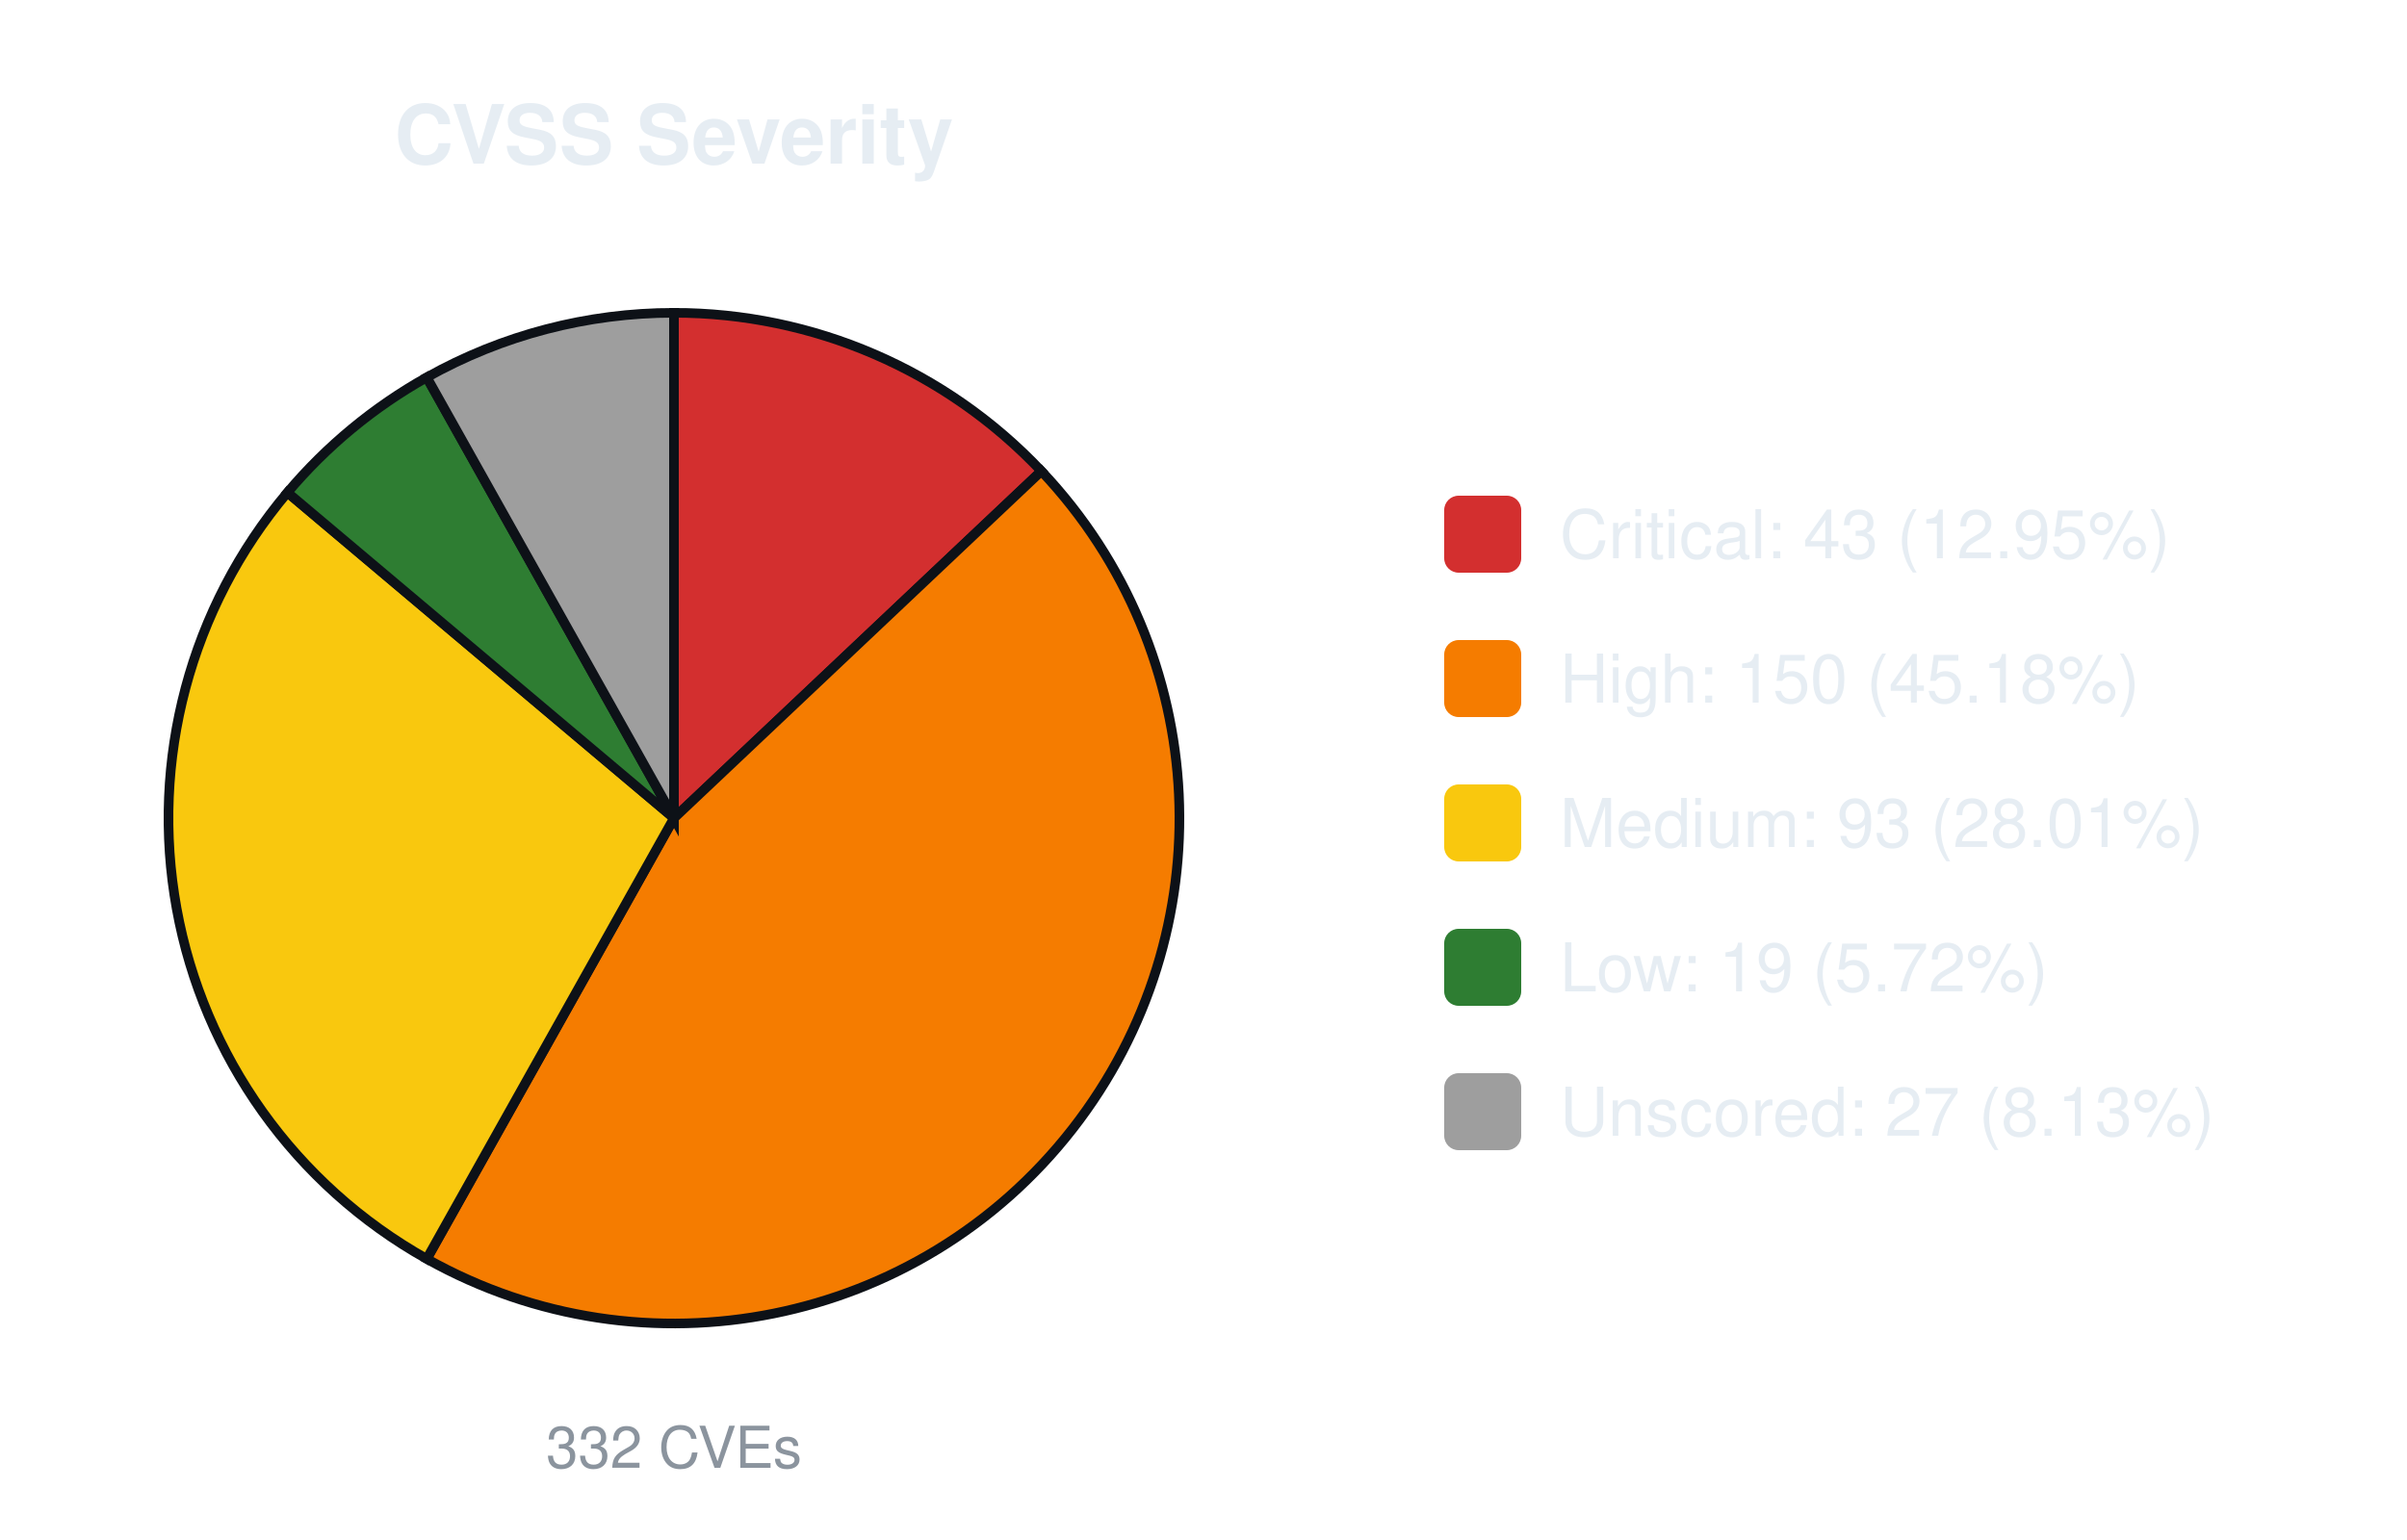
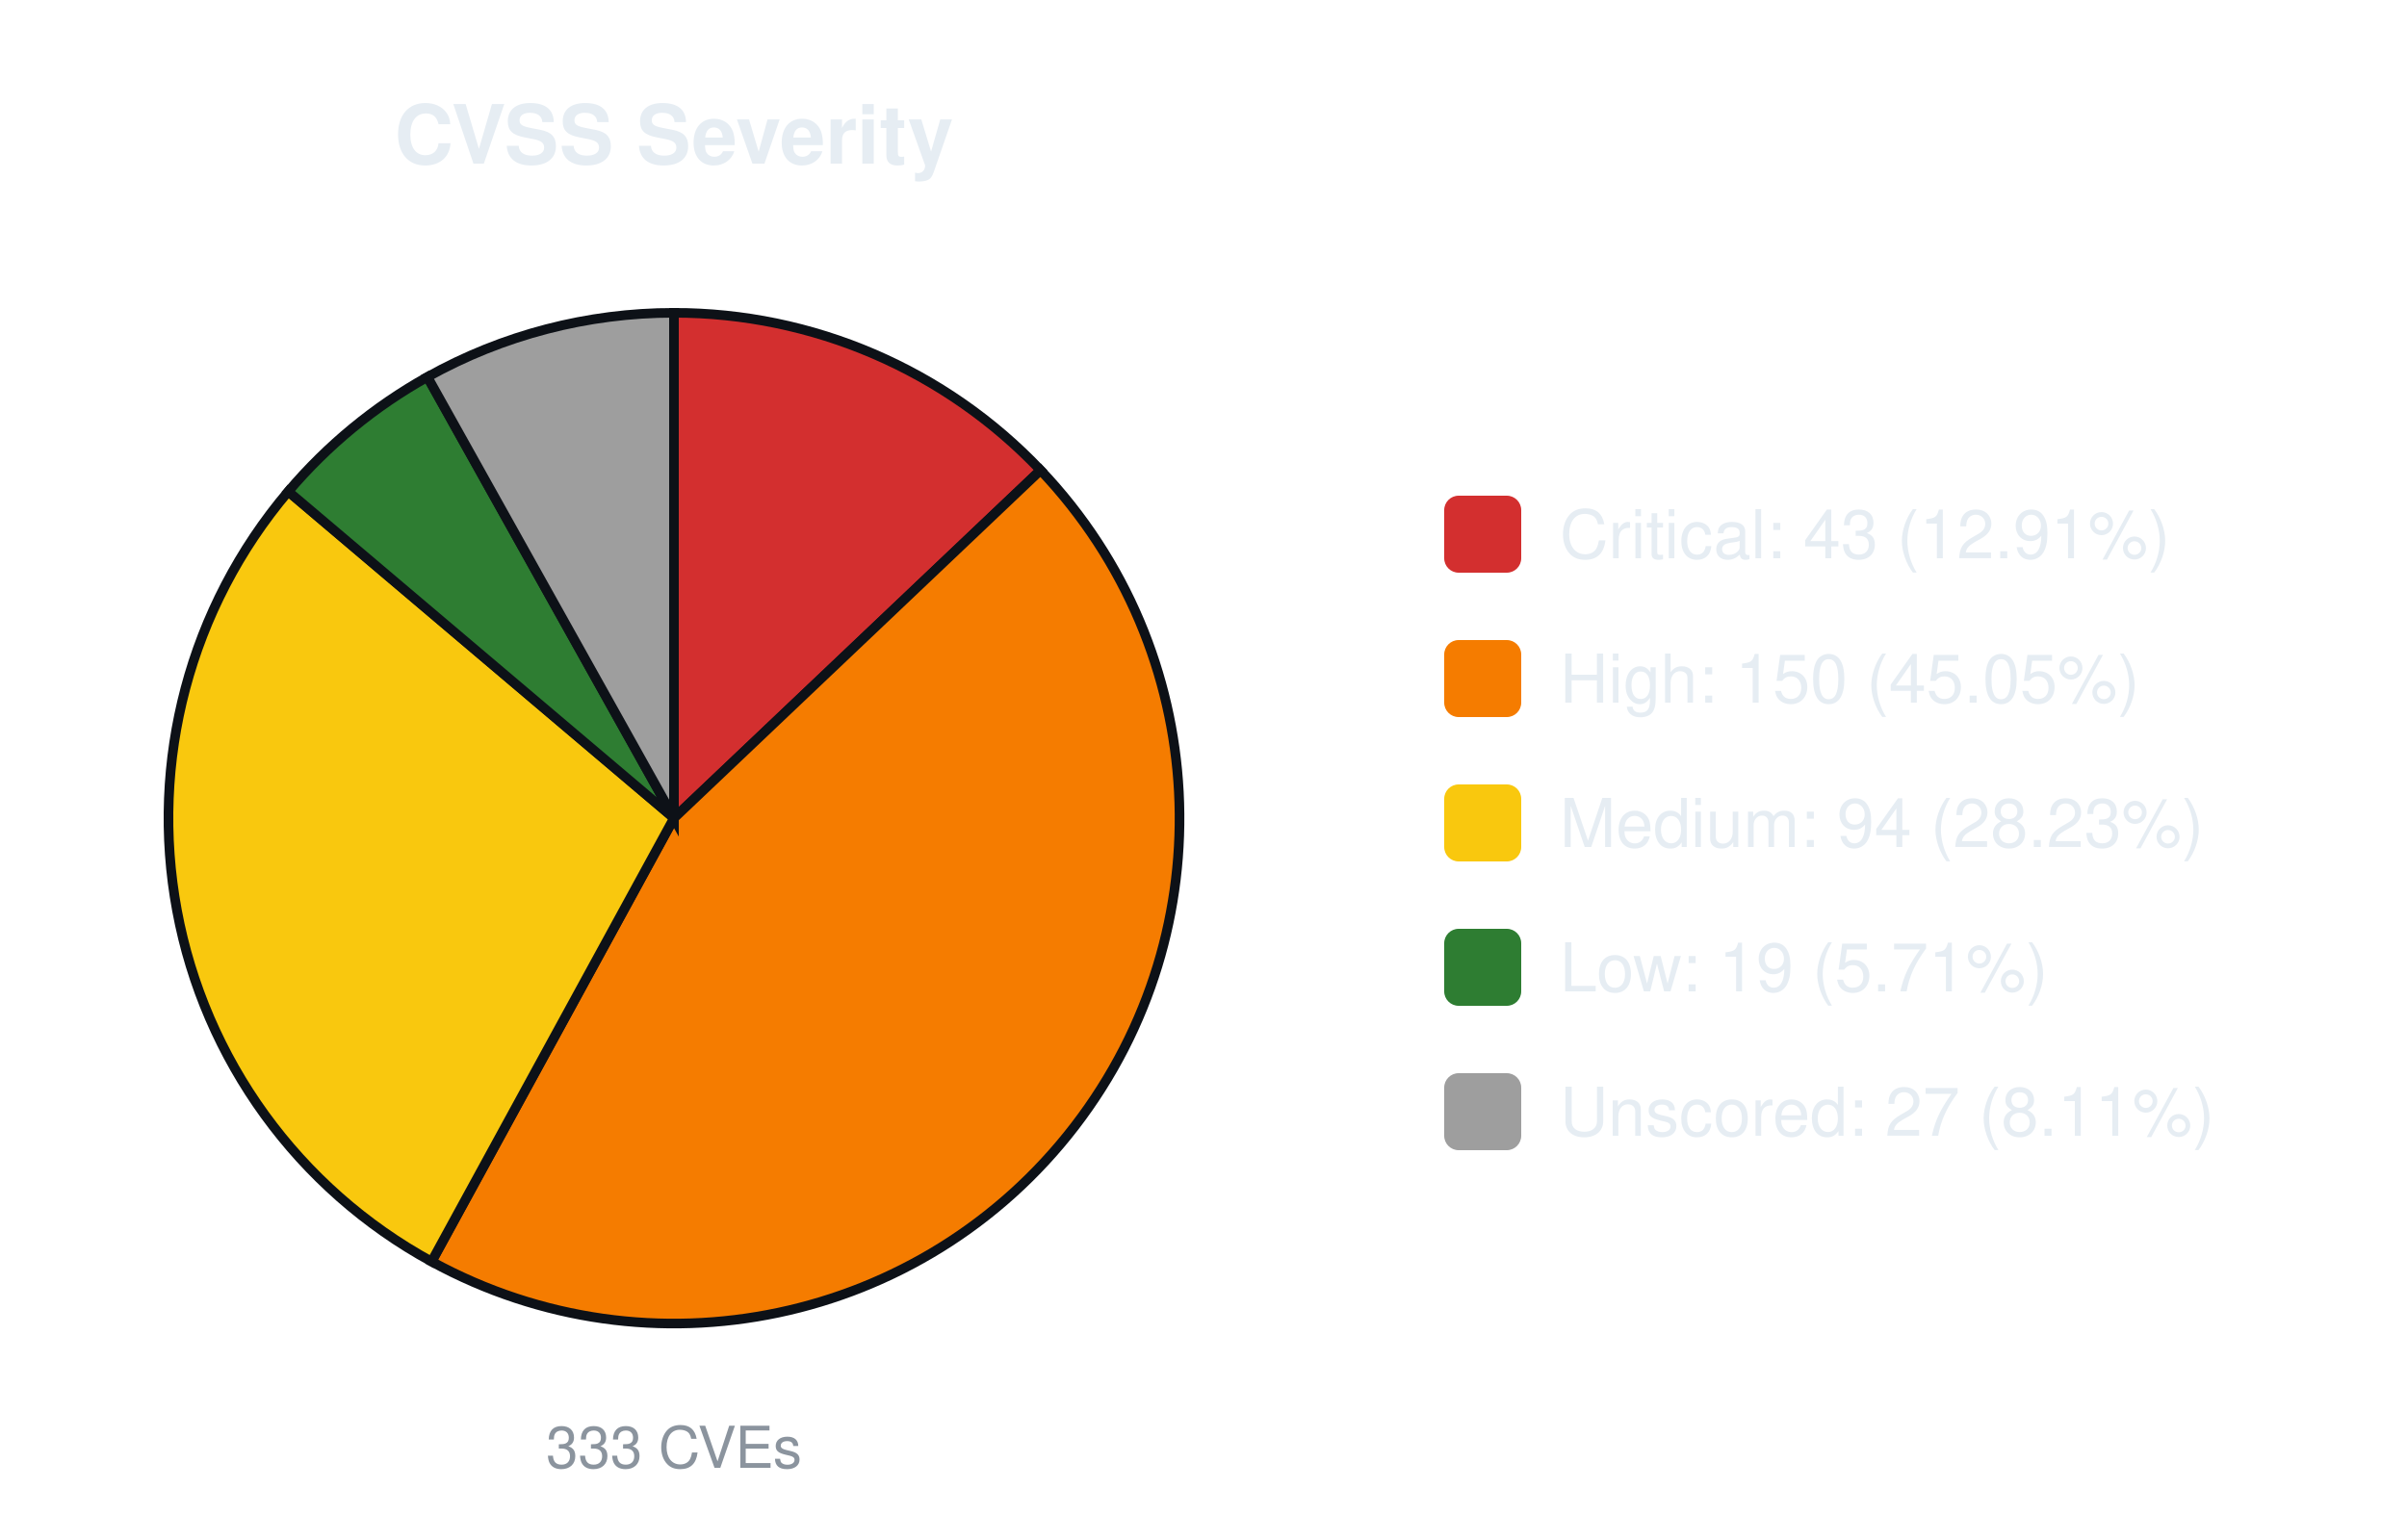
<svg xmlns="http://www.w3.org/2000/svg" width="500" height="320" viewBox="0 0 500 320" font-family="-apple-system,Segoe UI,Helvetica,Arial,sans-serif">
  <text x="140.0" y="34" font-size="17" font-weight="600" text-anchor="middle" fill="#e6edf3">CVSS Severity</text>
-   <path d="M140.00,170.00 L140.00,65.00 A105.0,105.0 0 0 1 216.32,97.89 Z" fill="#d32f2f" stroke="#0d1117" stroke-width="2" />
-   <path d="M140.00,170.00 L216.32,97.89 A105.0,105.0 0 0 1 88.65,261.59 Z" fill="#f57c00" stroke="#0d1117" stroke-width="2" />
-   <path d="M140.00,170.00 L88.65,261.59 A105.0,105.0 0 0 1 59.71,102.34 Z" fill="#f9c80e" stroke="#0d1117" stroke-width="2" />
-   <path d="M140.00,170.00 L59.71,102.34 A105.0,105.0 0 0 1 88.65,78.41 Z" fill="#2e7d32" stroke="#0d1117" stroke-width="2" />
-   <path d="M140.00,170.00 L88.65,78.41 A105.0,105.0 0 0 1 140.00,65.00 Z" fill="#9e9e9e" stroke="#0d1117" stroke-width="2" />
-   <text x="140.0" y="305" font-size="12" text-anchor="middle" fill="#8b949e">332 CVEs</text>
+   <path d="M140.00,170.00 L140.00,65.00 A105.0,105.0 0 0 1 216.15,97.70 Z" fill="#d32f2f" stroke="#0d1117" stroke-width="2" />
+   <path d="M140.00,170.00 L216.15,97.70 A105.0,105.0 0 0 1 89.66,262.15 Z" fill="#f57c00" stroke="#0d1117" stroke-width="2" />
+   <path d="M140.00,170.00 L89.66,262.15 A105.0,105.0 0 0 1 59.88,102.13 Z" fill="#f9c80e" stroke="#0d1117" stroke-width="2" />
+   <path d="M140.00,170.00 L59.88,102.13 A105.0,105.0 0 0 1 88.79,78.33 Z" fill="#2e7d32" stroke="#0d1117" stroke-width="2" />
+   <path d="M140.00,170.00 L88.79,78.33 A105.0,105.0 0 0 1 140.00,65.00 Z" fill="#9e9e9e" stroke="#0d1117" stroke-width="2" />
+   <text x="140.0" y="305" font-size="12" text-anchor="middle" fill="#8b949e">333 CVEs</text>
  <rect x="300.0" y="103.0" width="16" height="16" rx="3" fill="#d32f2f" />
-   <text x="324.0" y="116.0" font-size="14" fill="#e6edf3">Critical: 43 (12.95%)</text>
+   <text x="324.0" y="116.0" font-size="14" fill="#e6edf3">Critical: 43 (12.91%)</text>
  <rect x="300.0" y="133.0" width="16" height="16" rx="3" fill="#f57c00" />
-   <text x="324.0" y="146.0" font-size="14" fill="#e6edf3">High: 150 (45.18%)</text>
+   <text x="324.0" y="146.0" font-size="14" fill="#e6edf3">High: 150 (45.05%)</text>
  <rect x="300.0" y="163.0" width="16" height="16" rx="3" fill="#f9c80e" />
-   <text x="324.0" y="176.0" font-size="14" fill="#e6edf3">Medium: 93 (28.01%)</text>
+   <text x="324.0" y="176.0" font-size="14" fill="#e6edf3">Medium: 94 (28.23%)</text>
  <rect x="300.0" y="193.0" width="16" height="16" rx="3" fill="#2e7d32" />
-   <text x="324.0" y="206.0" font-size="14" fill="#e6edf3">Low: 19 (5.72%)</text>
+   <text x="324.0" y="206.0" font-size="14" fill="#e6edf3">Low: 19 (5.71%)</text>
  <rect x="300.0" y="223.0" width="16" height="16" rx="3" fill="#9e9e9e" />
-   <text x="324.0" y="236.0" font-size="14" fill="#e6edf3">Unscored: 27 (8.13%)</text>
+   <text x="324.0" y="236.0" font-size="14" fill="#e6edf3">Unscored: 27 (8.11%)</text>
</svg>
